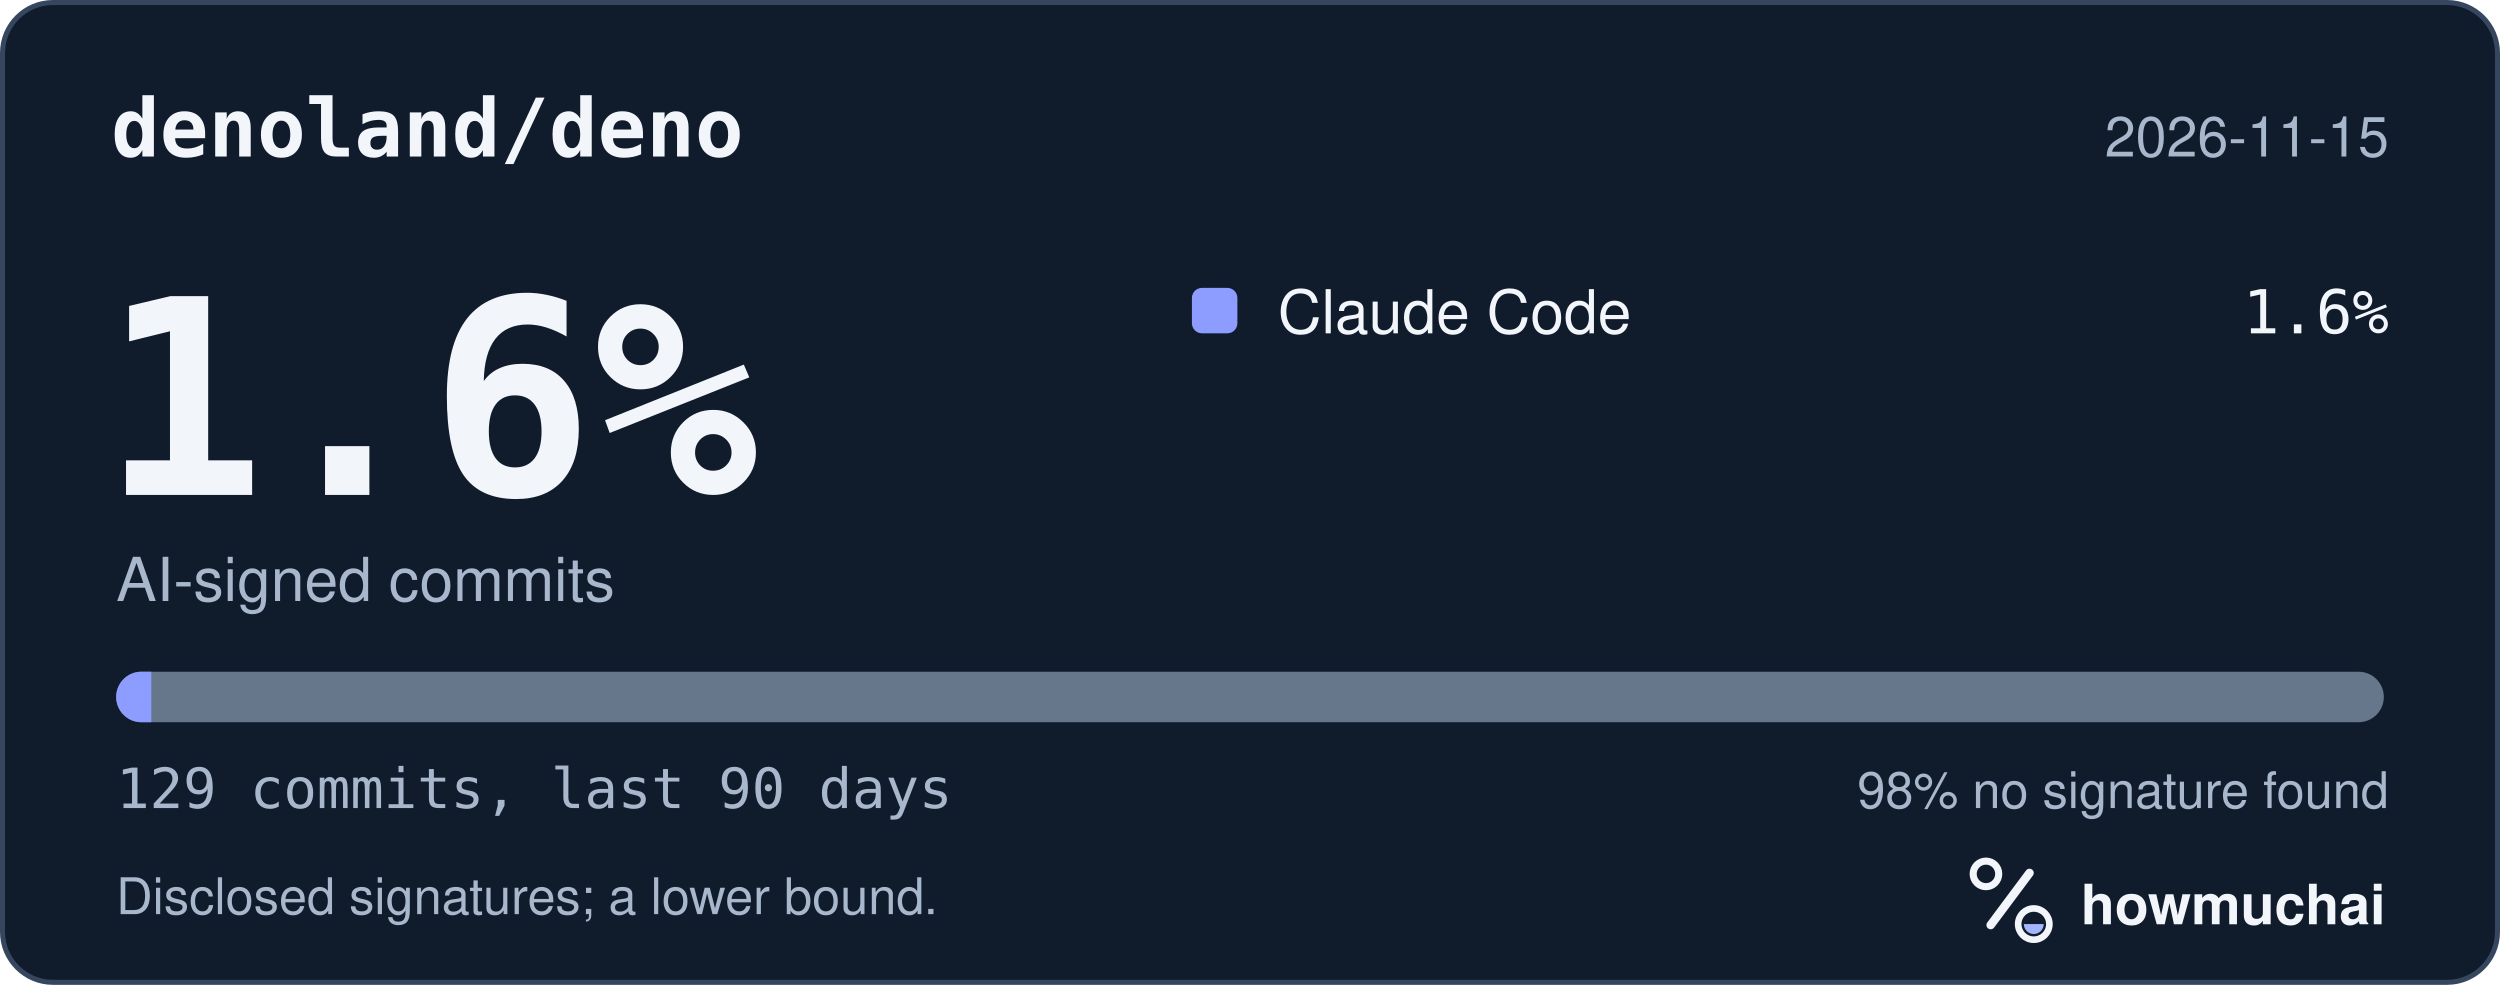
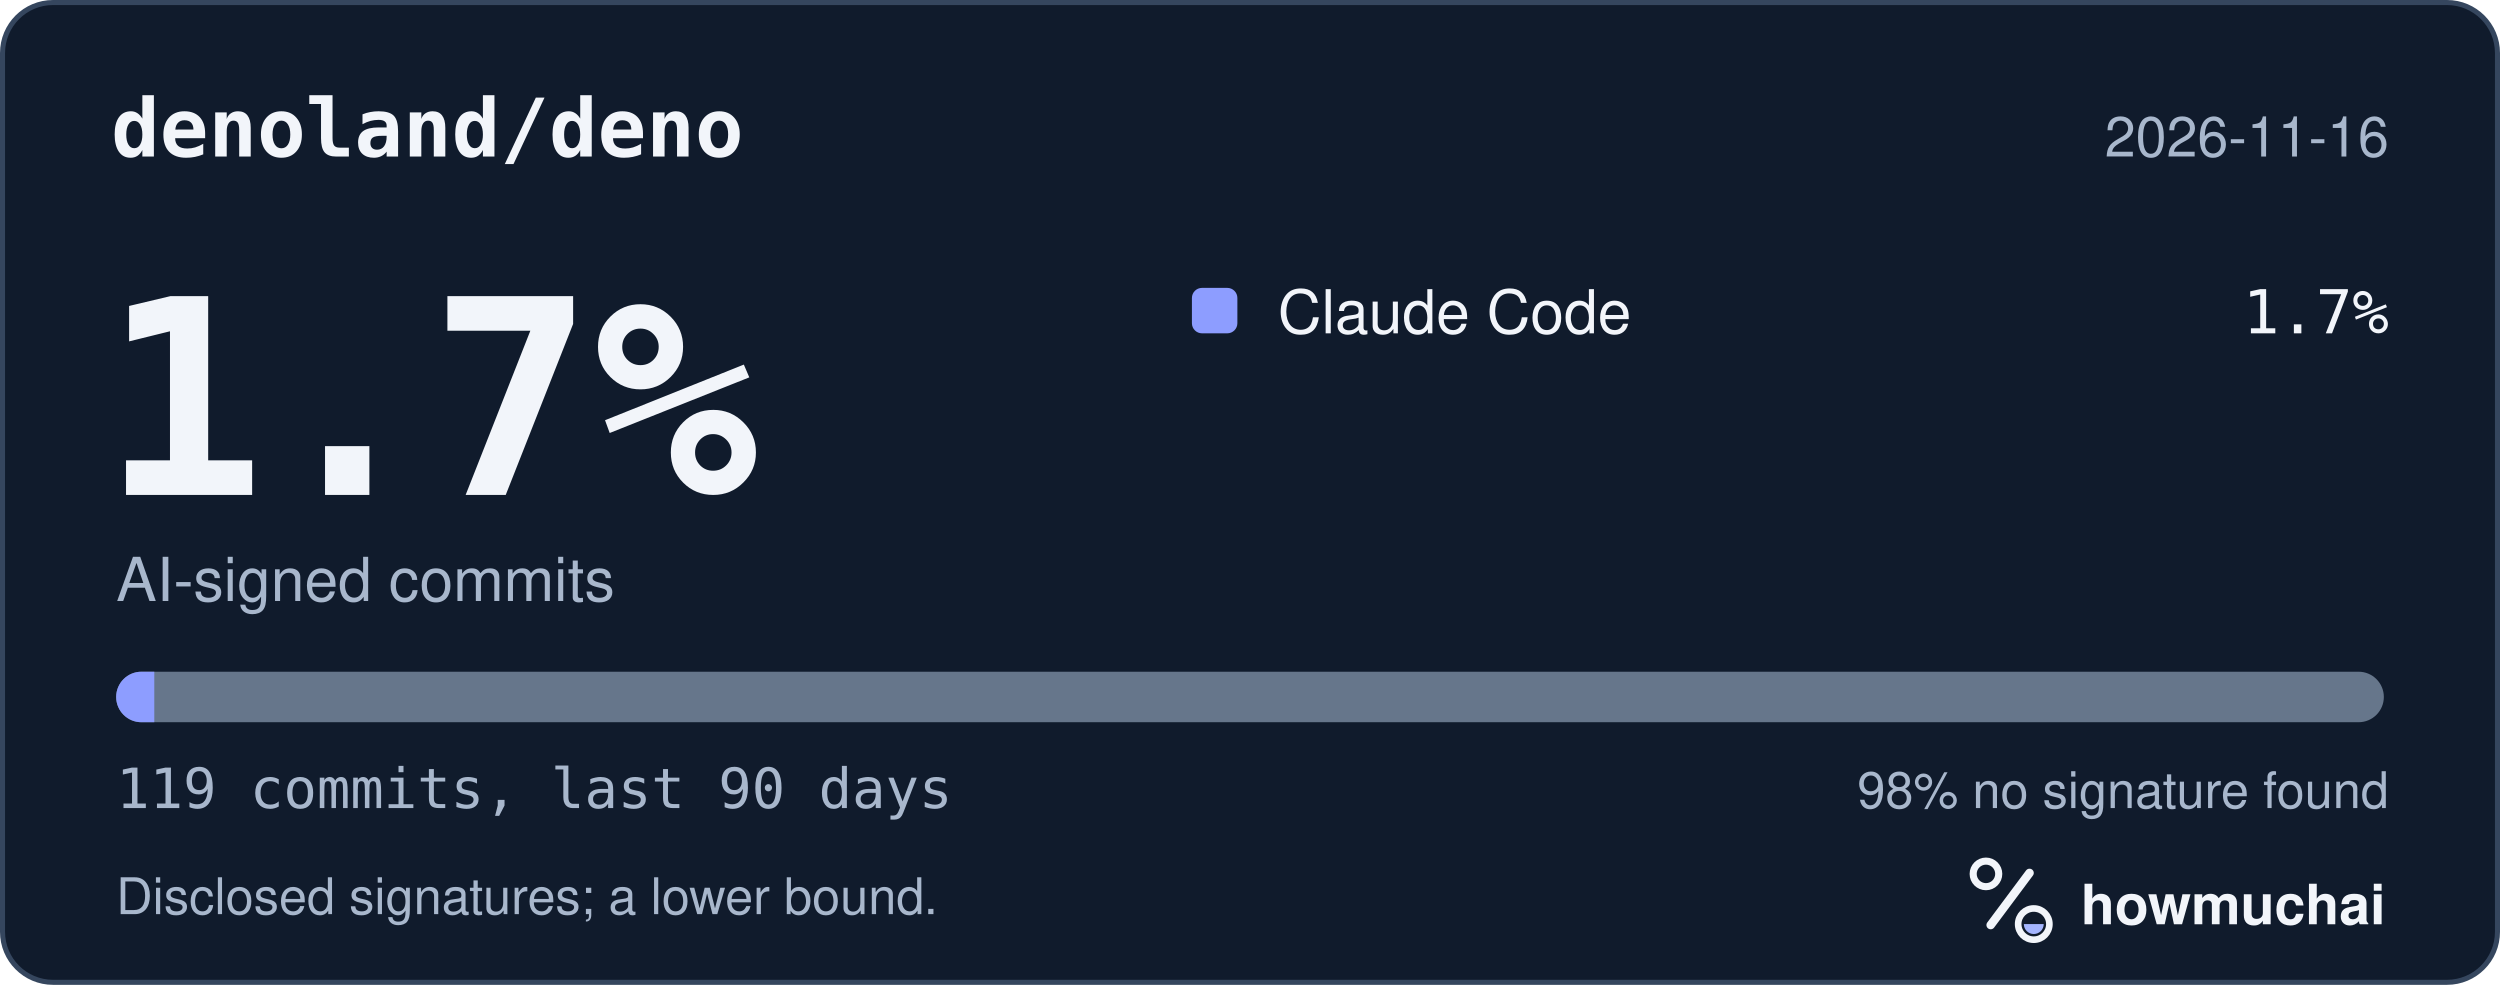
<svg xmlns="http://www.w3.org/2000/svg" width="495" height="195" viewBox="0 0 495 195" role="img" aria-labelledby="hm-t hm-d">
  <rect x="0.5" y="0.5" width="494" height="194" rx="10" fill="#101B2C" stroke="#35465E" />
  <text x="22" y="31" fill="#F2F5FA" font-family="ui-monospace, SF Mono, Menlo, Consolas, IBM Plex Mono, monospace" font-size="16" font-weight="600">denoland/deno</text>
-   <text x="473" y="31" fill="#A8B7CC" font-family="-apple-system, BlinkMacSystemFont, Segoe UI, Helvetica, Arial, Fira Sans, sans-serif" font-size="11" text-anchor="end">2026-11-15</text>
-   <text x="20" y="98" fill="#F2F5FA" font-family="ui-monospace, SF Mono, Menlo, Consolas, IBM Plex Mono, monospace" font-size="54" font-weight="700">1.6%</text>
+   <text x="473" y="31" fill="#A8B7CC" font-family="-apple-system, BlinkMacSystemFont, Segoe UI, Helvetica, Arial, Fira Sans, sans-serif" font-size="11" text-anchor="end">2026-11-16</text>
+   <text x="20" y="98" fill="#F2F5FA" font-family="ui-monospace, SF Mono, Menlo, Consolas, IBM Plex Mono, monospace" font-size="54" font-weight="700">1.7%</text>
  <text x="23" y="119" fill="#A8B7CC" font-family="-apple-system, BlinkMacSystemFont, Segoe UI, Helvetica, Arial, Fira Sans, sans-serif" font-size="12">AI-signed commits</text>
  <rect x="236" y="57" width="9" height="9" rx="2" fill="#8D9DFF" />
  <text x="253" y="66" fill="#F2F5FA" font-family="-apple-system, BlinkMacSystemFont, Segoe UI, Helvetica, Arial, Fira Sans, sans-serif" font-size="12">Claude Code</text>
-   <text x="473" y="66" fill="#F2F5FA" font-family="ui-monospace, SF Mono, Menlo, Consolas, IBM Plex Mono, monospace" font-size="12" text-anchor="end">1.6%</text>
+   <text x="473" y="66" fill="#F2F5FA" font-family="ui-monospace, SF Mono, Menlo, Consolas, IBM Plex Mono, monospace" font-size="12" text-anchor="end">1.7%</text>
  <defs>
    <clipPath id="hm-bar">
      <rect x="23" y="133" width="449" height="10" rx="5" />
    </clipPath>
  </defs>
  <rect x="23" y="133" width="449" height="10" rx="5" fill="#66768B" />
  <g clip-path="url(#hm-bar)">
-     <rect x="23.00" y="133" width="6.96" height="10" fill="#8D9DFF" />
+     <rect x="23.00" y="133" width="7.55" height="10" fill="#8D9DFF" />
  </g>
-   <text x="23" y="160" fill="#A8B7CC" font-family="ui-monospace, SF Mono, Menlo, Consolas, IBM Plex Mono, monospace" font-size="11">129 commits, last 90 days</text>
+   <text x="23" y="160" fill="#A8B7CC" font-family="ui-monospace, SF Mono, Menlo, Consolas, IBM Plex Mono, monospace" font-size="11">119 commits, last 90 days</text>
  <text x="473" y="160" fill="#A8B7CC" font-family="-apple-system, BlinkMacSystemFont, Segoe UI, Helvetica, Arial, Fira Sans, sans-serif" font-size="10" text-anchor="end">98% no signature found</text>
  <text x="23" y="181" fill="#A8B7CC" font-family="-apple-system, BlinkMacSystemFont, Segoe UI, Helvetica, Arial, Fira Sans, sans-serif" font-size="10">Disclosed signatures; a lower bound.</text>
  <g transform="translate(386 166) scale(0.046875)">
    <circle cx="154" cy="150" r="54" fill="none" stroke="#F2F5FA" stroke-width="30" />
    <path d="M174 366 338 146" fill="none" stroke="#F2F5FA" stroke-width="36" stroke-linecap="round" />
    <circle cx="356" cy="362" r="66" fill="none" stroke="#F2F5FA" stroke-width="28" />
    <path d="M314 362a42 42 0 0 0 84 0Z" fill="#A4B5FF" />
  </g>
  <text x="412" y="183" fill="#F2F5FA" font-family="-apple-system, BlinkMacSystemFont, Segoe UI, Helvetica, Arial, Fira Sans, sans-serif" font-size="11" font-weight="650">howmuchai</text>
</svg>
